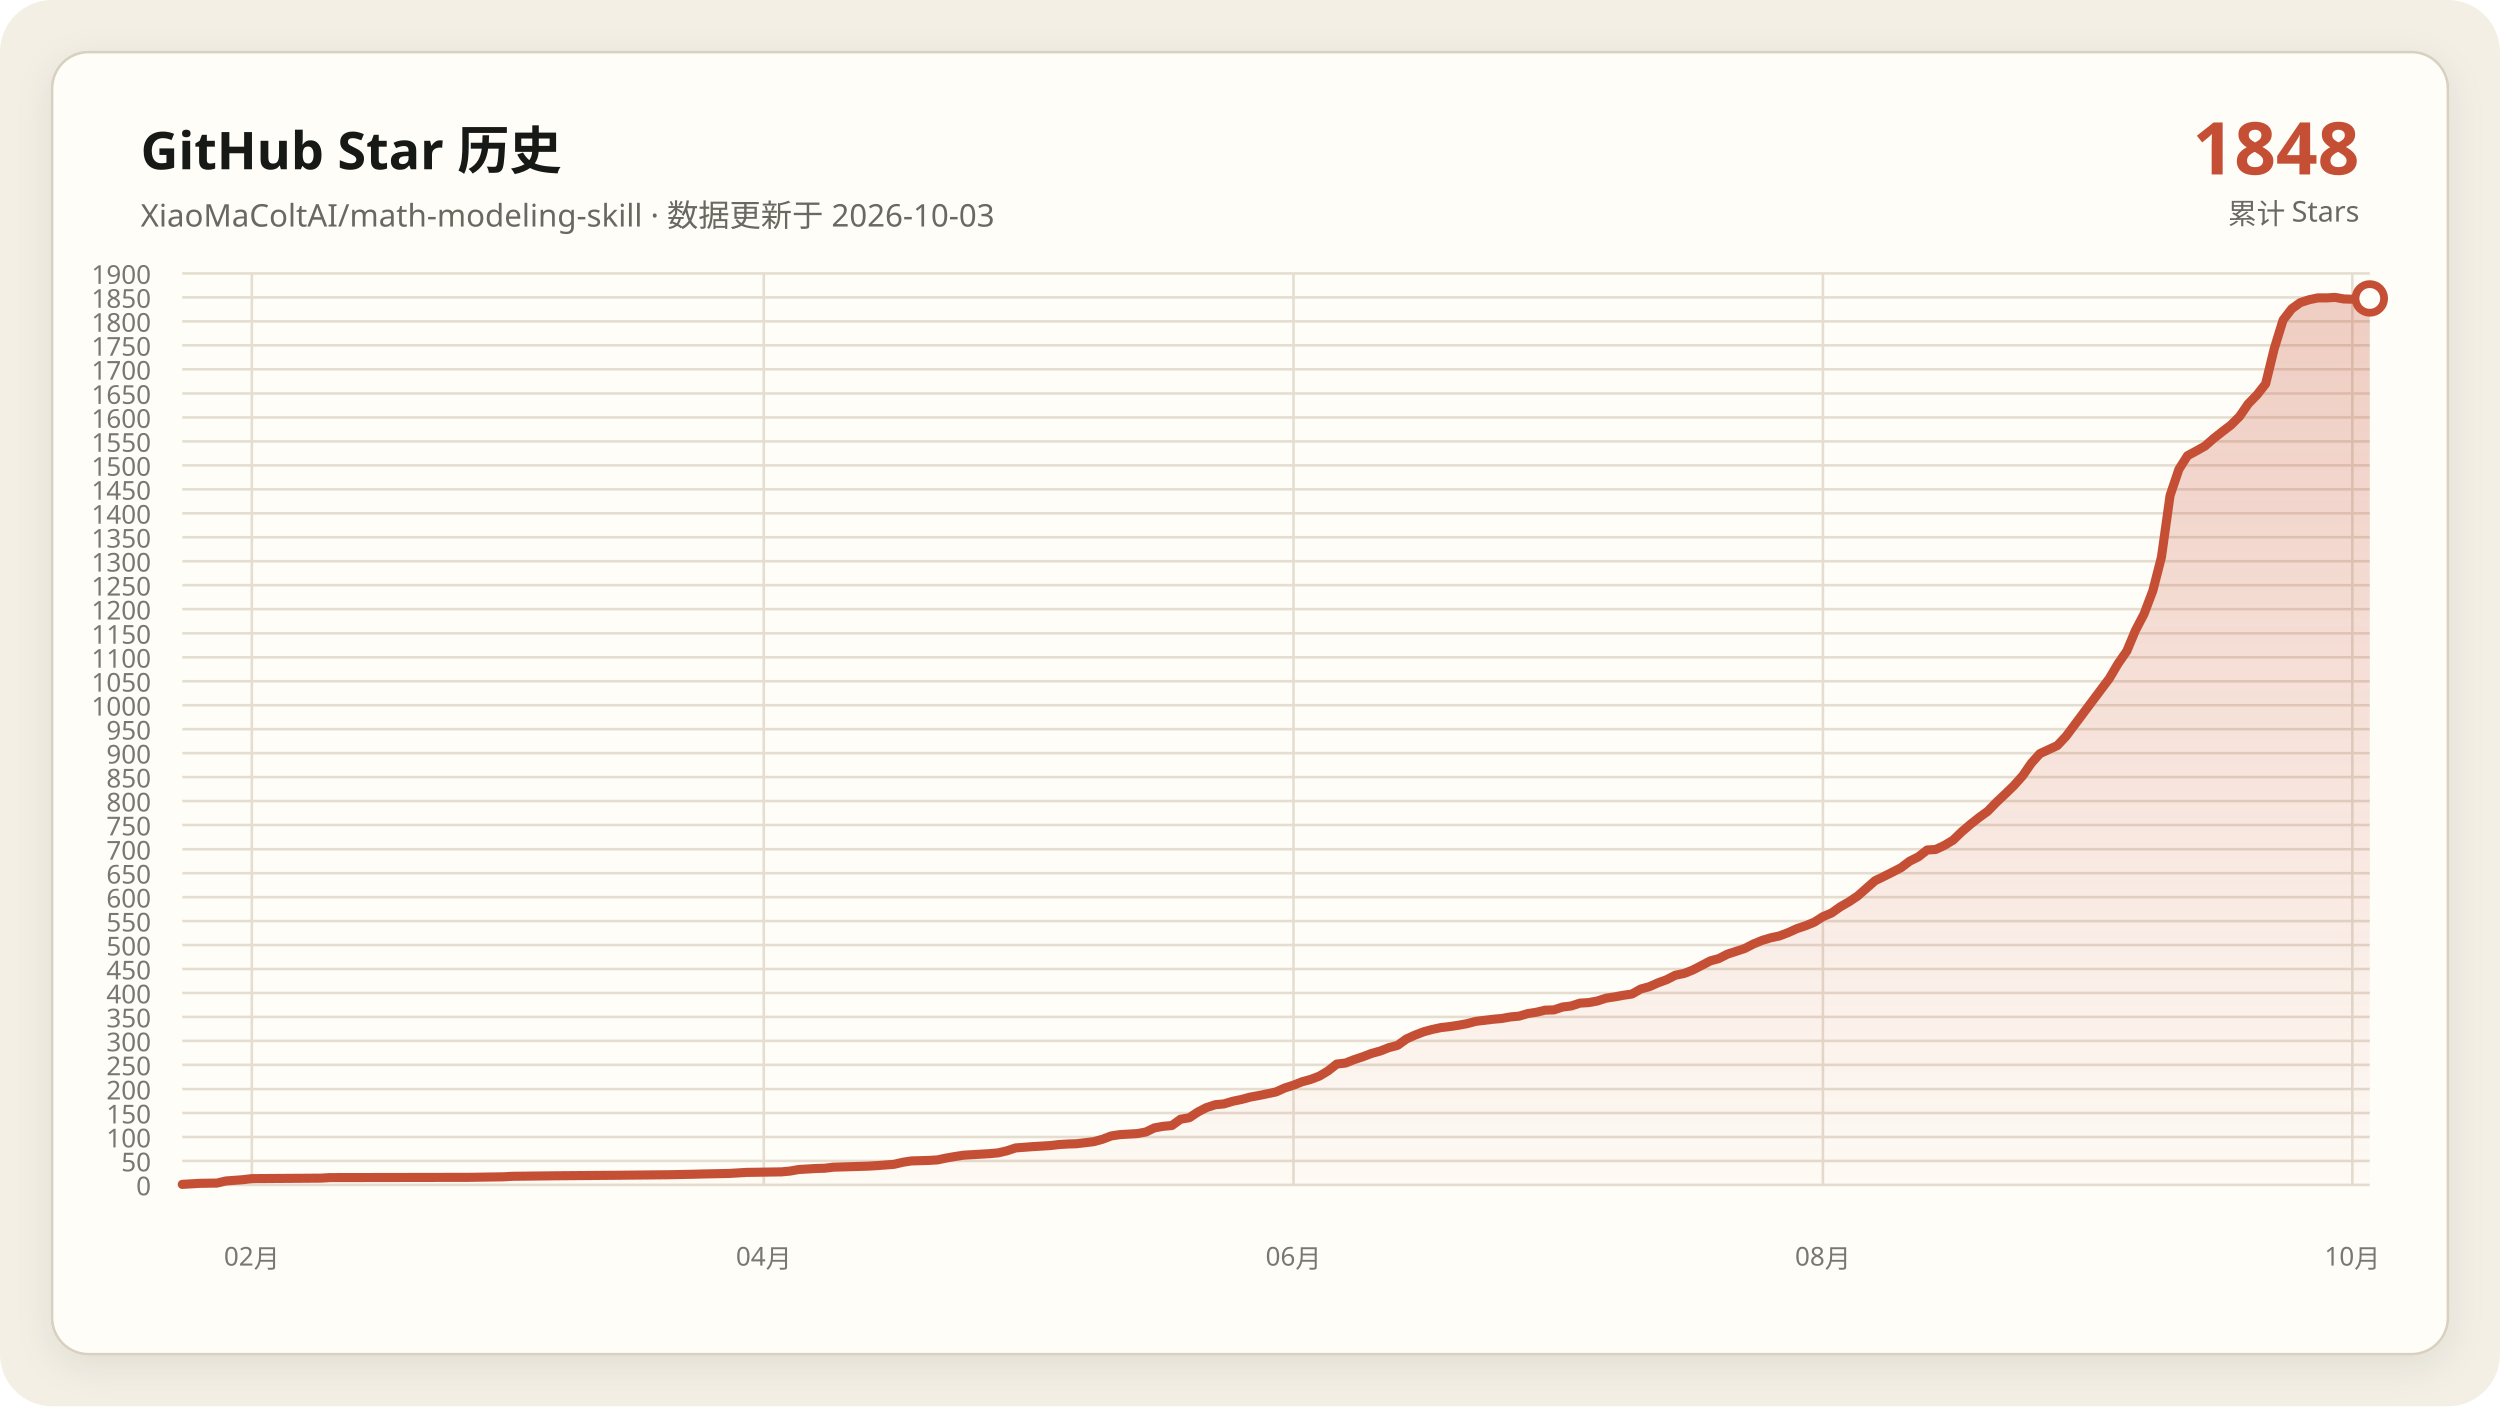
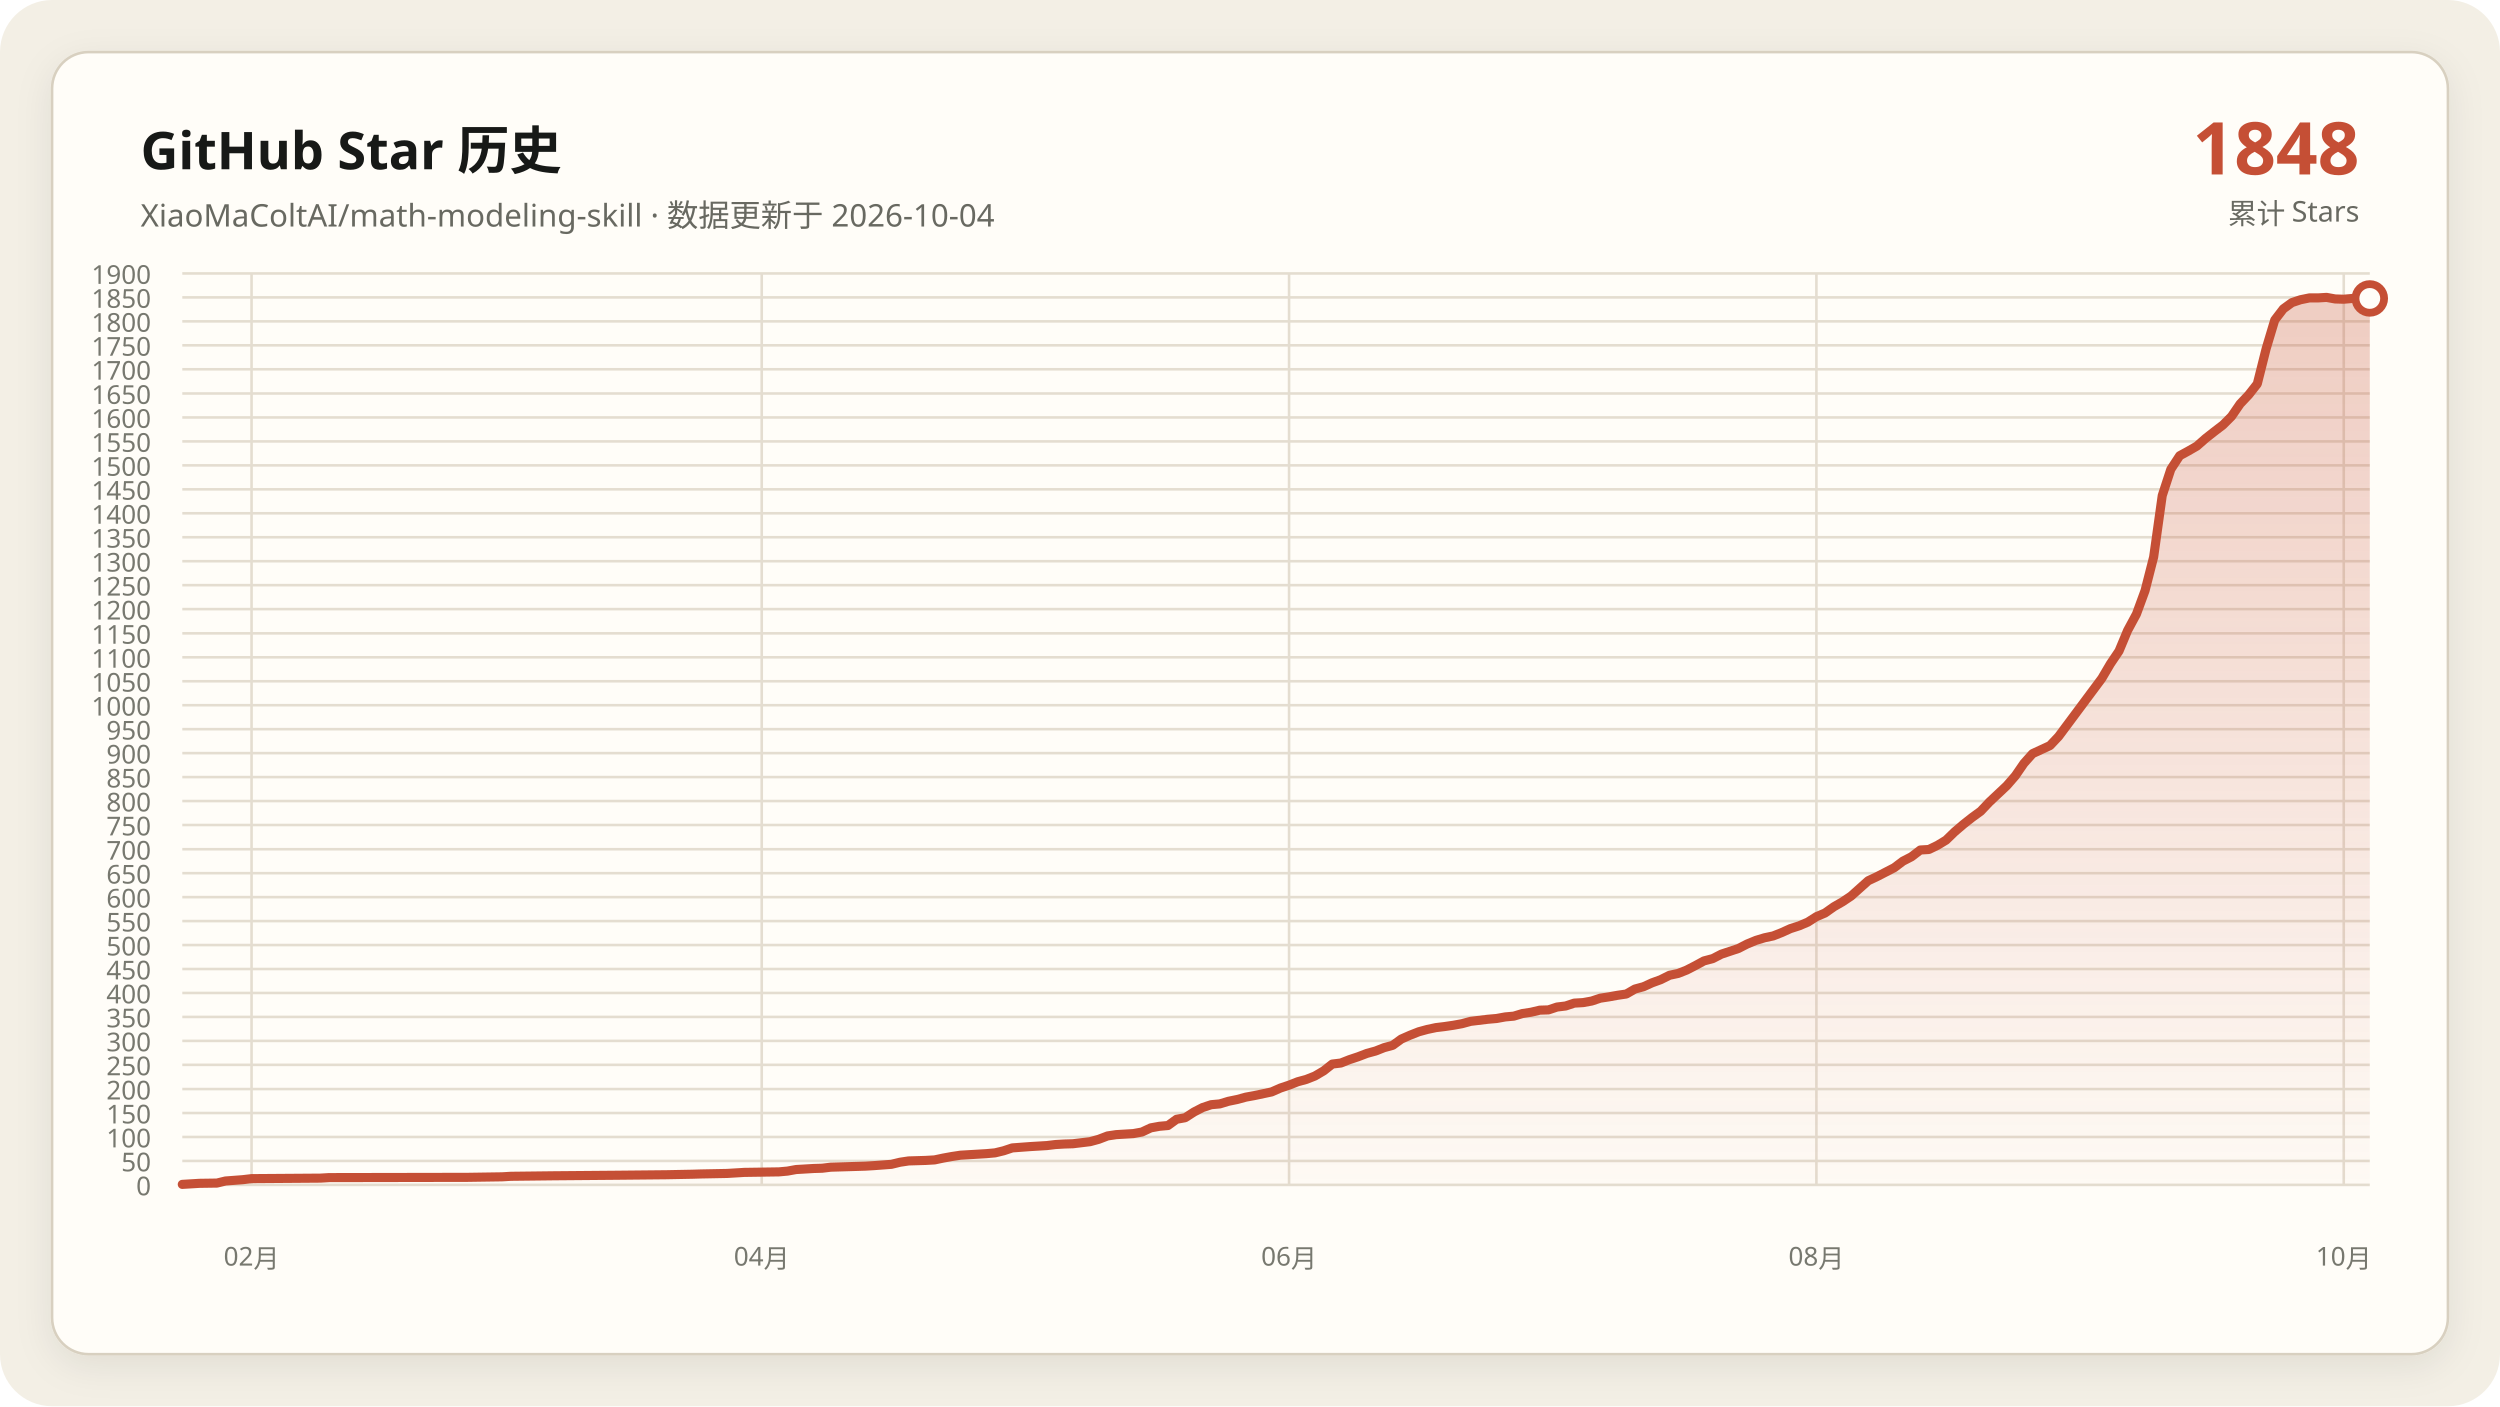
<svg xmlns="http://www.w3.org/2000/svg" data-y-max="1900" viewBox="0 0 960 540" role="img" aria-labelledby="title desc">
  <defs>
    <linearGradient id="area" x1="0" y1="0" x2="0" y2="1">
      <stop offset="0" stop-color="#c54f35" stop-opacity=".28" />
      <stop offset="1" stop-color="#c54f35" stop-opacity=".02" />
    </linearGradient>
    <filter id="shadow" x="-10%" y="-10%" width="120%" height="120%">
      <feDropShadow dx="0" dy="4" stdDeviation="7" flood-color="#171917" flood-opacity=".08" />
    </filter>
  </defs>
  <rect width="960" height="540" rx="20" fill="#f3efe5" />
  <rect x="20" y="20" width="920" height="500" rx="14" fill="#fffdf8" stroke="#d8d0c0" filter="url(#shadow)" />
  <g font-family="Segoe UI, Microsoft YaHei, sans-serif">
    <text x="54" y="65" fill="#171917" font-size="20" font-weight="700">GitHub Star 历史</text>
-     <text x="54" y="87" fill="#686961" font-size="12">XiaoMaColtAI/math-modeling-skill · 数据更新于 2026-10-03</text>
+     <text x="54" y="87" fill="#686961" font-size="12">XiaoMaColtAI/math-modeling-skill · 数据更新于 2026-10-04</text>
    <text x="906" y="67" fill="#c54f35" font-size="28" font-weight="750" text-anchor="end">1848</text>
    <text x="906" y="86" fill="#686961" font-size="11" text-anchor="end">累计 Stars</text>
    <g fill="#77786f" font-size="10">
      <path d="M70 455.0H910" fill="none" stroke="#e4ddd0" stroke-width="1" />
      <text data-y-tick="true" x="58" y="459.0" text-anchor="end">0</text>
      <path d="M70 445.8H910" fill="none" stroke="#e4ddd0" stroke-width="1" />
      <text data-y-tick="true" x="58" y="449.8" text-anchor="end">50</text>
      <path d="M70 436.6H910" fill="none" stroke="#e4ddd0" stroke-width="1" />
      <text data-y-tick="true" x="58" y="440.6" text-anchor="end">100</text>
      <path d="M70 427.4H910" fill="none" stroke="#e4ddd0" stroke-width="1" />
      <text data-y-tick="true" x="58" y="431.4" text-anchor="end">150</text>
      <path d="M70 418.2H910" fill="none" stroke="#e4ddd0" stroke-width="1" />
      <text data-y-tick="true" x="58" y="422.2" text-anchor="end">200</text>
      <path d="M70 408.9H910" fill="none" stroke="#e4ddd0" stroke-width="1" />
      <text data-y-tick="true" x="58" y="412.9" text-anchor="end">250</text>
      <path d="M70 399.7H910" fill="none" stroke="#e4ddd0" stroke-width="1" />
      <text data-y-tick="true" x="58" y="403.7" text-anchor="end">300</text>
      <path d="M70 390.5H910" fill="none" stroke="#e4ddd0" stroke-width="1" />
      <text data-y-tick="true" x="58" y="394.5" text-anchor="end">350</text>
      <path d="M70 381.3H910" fill="none" stroke="#e4ddd0" stroke-width="1" />
      <text data-y-tick="true" x="58" y="385.3" text-anchor="end">400</text>
      <path d="M70 372.1H910" fill="none" stroke="#e4ddd0" stroke-width="1" />
      <text data-y-tick="true" x="58" y="376.1" text-anchor="end">450</text>
      <path d="M70 362.9H910" fill="none" stroke="#e4ddd0" stroke-width="1" />
      <text data-y-tick="true" x="58" y="366.9" text-anchor="end">500</text>
      <path d="M70 353.7H910" fill="none" stroke="#e4ddd0" stroke-width="1" />
      <text data-y-tick="true" x="58" y="357.7" text-anchor="end">550</text>
      <path d="M70 344.5H910" fill="none" stroke="#e4ddd0" stroke-width="1" />
      <text data-y-tick="true" x="58" y="348.5" text-anchor="end">600</text>
      <path d="M70 335.3H910" fill="none" stroke="#e4ddd0" stroke-width="1" />
      <text data-y-tick="true" x="58" y="339.3" text-anchor="end">650</text>
      <path d="M70 326.1H910" fill="none" stroke="#e4ddd0" stroke-width="1" />
      <text data-y-tick="true" x="58" y="330.1" text-anchor="end">700</text>
      <path d="M70 316.8H910" fill="none" stroke="#e4ddd0" stroke-width="1" />
      <text data-y-tick="true" x="58" y="320.8" text-anchor="end">750</text>
      <path d="M70 307.6H910" fill="none" stroke="#e4ddd0" stroke-width="1" />
      <text data-y-tick="true" x="58" y="311.6" text-anchor="end">800</text>
      <path d="M70 298.4H910" fill="none" stroke="#e4ddd0" stroke-width="1" />
      <text data-y-tick="true" x="58" y="302.4" text-anchor="end">850</text>
      <path d="M70 289.2H910" fill="none" stroke="#e4ddd0" stroke-width="1" />
      <text data-y-tick="true" x="58" y="293.2" text-anchor="end">900</text>
      <path d="M70 280.0H910" fill="none" stroke="#e4ddd0" stroke-width="1" />
      <text data-y-tick="true" x="58" y="284.0" text-anchor="end">950</text>
      <path d="M70 270.8H910" fill="none" stroke="#e4ddd0" stroke-width="1" />
      <text data-y-tick="true" x="58" y="274.8" text-anchor="end">1000</text>
      <path d="M70 261.6H910" fill="none" stroke="#e4ddd0" stroke-width="1" />
      <text data-y-tick="true" x="58" y="265.6" text-anchor="end">1050</text>
      <path d="M70 252.4H910" fill="none" stroke="#e4ddd0" stroke-width="1" />
      <text data-y-tick="true" x="58" y="256.4" text-anchor="end">1100</text>
      <path d="M70 243.2H910" fill="none" stroke="#e4ddd0" stroke-width="1" />
      <text data-y-tick="true" x="58" y="247.2" text-anchor="end">1150</text>
      <path d="M70 233.9H910" fill="none" stroke="#e4ddd0" stroke-width="1" />
      <text data-y-tick="true" x="58" y="237.9" text-anchor="end">1200</text>
      <path d="M70 224.7H910" fill="none" stroke="#e4ddd0" stroke-width="1" />
      <text data-y-tick="true" x="58" y="228.7" text-anchor="end">1250</text>
      <path d="M70 215.5H910" fill="none" stroke="#e4ddd0" stroke-width="1" />
      <text data-y-tick="true" x="58" y="219.5" text-anchor="end">1300</text>
      <path d="M70 206.3H910" fill="none" stroke="#e4ddd0" stroke-width="1" />
      <text data-y-tick="true" x="58" y="210.3" text-anchor="end">1350</text>
      <path d="M70 197.1H910" fill="none" stroke="#e4ddd0" stroke-width="1" />
      <text data-y-tick="true" x="58" y="201.1" text-anchor="end">1400</text>
      <path d="M70 187.9H910" fill="none" stroke="#e4ddd0" stroke-width="1" />
      <text data-y-tick="true" x="58" y="191.9" text-anchor="end">1450</text>
      <path d="M70 178.7H910" fill="none" stroke="#e4ddd0" stroke-width="1" />
      <text data-y-tick="true" x="58" y="182.7" text-anchor="end">1500</text>
      <path d="M70 169.5H910" fill="none" stroke="#e4ddd0" stroke-width="1" />
      <text data-y-tick="true" x="58" y="173.5" text-anchor="end">1550</text>
      <path d="M70 160.3H910" fill="none" stroke="#e4ddd0" stroke-width="1" />
      <text data-y-tick="true" x="58" y="164.3" text-anchor="end">1600</text>
      <path d="M70 151.1H910" fill="none" stroke="#e4ddd0" stroke-width="1" />
      <text data-y-tick="true" x="58" y="155.1" text-anchor="end">1650</text>
      <path d="M70 141.8H910" fill="none" stroke="#e4ddd0" stroke-width="1" />
      <text data-y-tick="true" x="58" y="145.8" text-anchor="end">1700</text>
      <path d="M70 132.6H910" fill="none" stroke="#e4ddd0" stroke-width="1" />
      <text data-y-tick="true" x="58" y="136.6" text-anchor="end">1750</text>
      <path d="M70 123.4H910" fill="none" stroke="#e4ddd0" stroke-width="1" />
      <text data-y-tick="true" x="58" y="127.4" text-anchor="end">1800</text>
      <path d="M70 114.2H910" fill="none" stroke="#e4ddd0" stroke-width="1" />
      <text data-y-tick="true" x="58" y="118.2" text-anchor="end">1850</text>
      <path d="M70 105.0H910" fill="none" stroke="#e4ddd0" stroke-width="1" />
      <text data-y-tick="true" x="58" y="109.0" text-anchor="end">1900</text>
-       <path d="M96.7 105V455" fill="none" stroke="#e4ddd0" stroke-width="1" />
-       <text x="96.7" y="486" text-anchor="middle">02月</text>
-       <path d="M293.3 105V455" fill="none" stroke="#e4ddd0" stroke-width="1" />
-       <text x="293.3" y="486" text-anchor="middle">04月</text>
-       <path d="M496.7 105V455" fill="none" stroke="#e4ddd0" stroke-width="1" />
-       <text x="496.7" y="486" text-anchor="middle">06月</text>
-       <path d="M700.0 105V455" fill="none" stroke="#e4ddd0" stroke-width="1" />
-       <text x="700.0" y="486" text-anchor="middle">08月</text>
-       <path d="M903.3 105V455" fill="none" stroke="#e4ddd0" stroke-width="1" />
-       <text x="903.3" y="486" text-anchor="middle">10月</text>
+       <path d="M96.6 105V455" fill="none" stroke="#e4ddd0" stroke-width="1" />
+       <text x="96.6" y="486" text-anchor="middle">02月</text>
+       <path d="M292.5 105V455" fill="none" stroke="#e4ddd0" stroke-width="1" />
+       <text x="292.5" y="486" text-anchor="middle">04月</text>
+       <path d="M495.0 105V455" fill="none" stroke="#e4ddd0" stroke-width="1" />
+       <text x="495.0" y="486" text-anchor="middle">06月</text>
+       <path d="M697.5 105V455" fill="none" stroke="#e4ddd0" stroke-width="1" />
+       <text x="697.5" y="486" text-anchor="middle">08月</text>
+       <path d="M900.0 105V455" fill="none" stroke="#e4ddd0" stroke-width="1" />
+       <text x="900.0" y="486" text-anchor="middle">10月</text>
    </g>
-     <polygon fill="url(#area)" points="70.0,455 70.0,454.8 76.7,454.4 83.3,454.3 86.7,453.5 93.3,453.0 96.7,452.6 123.3,452.4 126.7,452.2 180.0,452.1 193.3,451.9 196.7,451.7 213.3,451.5 236.7,451.3 256.7,451.1 266.7,450.9 270.0,450.8 280.0,450.6 283.3,450.4 286.7,450.2 300.0,450.0 303.3,449.7 306.7,449.1 310.0,448.9 313.3,448.7 316.7,448.6 320.0,448.2 326.7,448.0 333.3,447.8 336.7,447.6 343.3,447.1 346.7,446.3 350.0,445.8 356.7,445.6 360.0,445.4 363.3,444.7 366.7,444.1 370.0,443.6 373.3,443.4 376.7,443.2 380.0,443.0 383.3,442.7 386.7,441.9 390.0,440.8 396.7,440.3 403.3,439.9 406.7,439.5 410.0,439.3 413.3,439.2 420.0,438.4 423.3,437.5 426.7,436.2 430.0,435.7 433.3,435.5 436.7,435.3 440.0,434.7 443.3,433.1 446.7,432.5 450.0,432.2 453.3,429.8 456.7,429.2 460.0,427.0 463.3,425.3 466.7,424.2 470.0,423.9 473.3,422.9 476.7,422.2 480.0,421.3 483.3,420.7 486.7,420.0 490.0,419.3 493.3,417.8 496.7,416.7 500.0,415.4 503.3,414.5 506.7,413.2 510.0,411.2 513.3,408.6 516.7,408.2 520.0,406.9 523.3,405.8 526.7,404.5 530.0,403.6 533.3,402.3 536.7,401.4 540.0,399.0 543.3,397.5 546.7,396.2 550.0,395.3 553.3,394.6 556.7,394.2 560.0,393.7 563.3,393.1 566.7,392.2 570.0,391.8 573.3,391.4 576.7,391.1 580.0,390.5 583.3,390.2 586.7,389.2 590.0,388.7 593.3,387.9 596.7,387.8 600.0,386.7 603.3,386.3 606.7,385.2 610.0,385.0 613.3,384.4 616.7,383.3 620.0,382.8 623.3,382.2 626.7,381.7 630.0,379.8 633.3,378.9 636.7,377.4 640.0,376.2 643.3,374.5 646.7,373.8 650.0,372.5 653.3,370.8 656.7,369.0 660.0,368.1 663.3,366.4 666.7,365.3 670.0,364.2 673.3,362.5 676.7,361.1 680.0,360.1 683.3,359.4 686.7,358.1 690.0,356.6 693.3,355.5 696.7,354.1 700.0,352.0 703.3,350.6 706.7,348.2 710.0,346.3 713.3,344.1 720.0,338.2 723.3,336.6 726.7,334.9 730.0,333.2 733.3,330.7 736.7,329.0 740.0,326.4 743.3,326.2 746.7,324.6 750.0,322.6 753.3,319.4 756.7,316.5 760.0,313.9 763.3,311.5 766.7,308.0 770.0,304.9 773.3,301.7 776.7,297.9 780.0,293.1 783.3,289.4 790.0,286.3 793.3,282.8 810.0,260.5 813.3,254.9 816.7,250.0 820.0,242.1 823.3,235.8 826.7,226.8 830.0,213.9 833.3,190.3 836.7,180.2 840.0,175.0 843.3,173.2 846.7,171.3 850.0,168.4 853.3,165.8 856.7,163.2 860.0,159.9 863.3,155.1 866.7,151.6 870.0,147.4 873.3,133.9 876.7,122.9 880.0,118.6 883.3,116.2 886.7,115.1 890.0,114.4 893.3,114.4 896.7,114.2 900.0,114.8 903.3,114.9 906.7,114.6 910.0,114.6 910.0,455" />
-     <polyline fill="none" stroke="#c54f35" stroke-width="3.5" stroke-linecap="round" stroke-linejoin="round" points="70.0,454.8 76.7,454.4 83.3,454.3 86.7,453.5 93.3,453.0 96.7,452.6 123.3,452.4 126.7,452.2 180.0,452.1 193.3,451.9 196.7,451.7 213.3,451.5 236.7,451.3 256.7,451.1 266.7,450.9 270.0,450.8 280.0,450.6 283.3,450.4 286.7,450.2 300.0,450.0 303.3,449.7 306.7,449.1 310.0,448.9 313.3,448.7 316.7,448.6 320.0,448.2 326.7,448.0 333.3,447.8 336.7,447.6 343.3,447.1 346.7,446.3 350.0,445.8 356.7,445.6 360.0,445.4 363.3,444.7 366.7,444.1 370.0,443.6 373.3,443.4 376.7,443.2 380.0,443.0 383.3,442.7 386.7,441.9 390.0,440.8 396.7,440.3 403.3,439.9 406.7,439.5 410.0,439.3 413.3,439.2 420.0,438.4 423.3,437.5 426.7,436.2 430.0,435.7 433.3,435.5 436.7,435.3 440.0,434.7 443.3,433.1 446.7,432.5 450.0,432.2 453.3,429.8 456.7,429.2 460.0,427.0 463.3,425.3 466.7,424.2 470.0,423.9 473.3,422.9 476.7,422.2 480.0,421.3 483.3,420.7 486.7,420.0 490.0,419.3 493.3,417.8 496.7,416.7 500.0,415.4 503.3,414.5 506.7,413.2 510.0,411.2 513.3,408.6 516.7,408.2 520.0,406.9 523.3,405.8 526.7,404.5 530.0,403.6 533.3,402.3 536.7,401.4 540.0,399.0 543.3,397.5 546.7,396.2 550.0,395.3 553.3,394.6 556.7,394.2 560.0,393.7 563.3,393.1 566.7,392.2 570.0,391.8 573.3,391.4 576.7,391.1 580.0,390.5 583.3,390.2 586.7,389.2 590.0,388.7 593.3,387.9 596.7,387.8 600.0,386.7 603.3,386.3 606.7,385.2 610.0,385.0 613.3,384.4 616.7,383.3 620.0,382.8 623.3,382.2 626.7,381.7 630.0,379.8 633.3,378.9 636.7,377.4 640.0,376.2 643.3,374.5 646.7,373.8 650.0,372.5 653.3,370.8 656.7,369.0 660.0,368.1 663.3,366.4 666.7,365.3 670.0,364.2 673.3,362.5 676.7,361.1 680.0,360.1 683.3,359.4 686.7,358.1 690.0,356.6 693.3,355.5 696.7,354.1 700.0,352.0 703.3,350.6 706.7,348.2 710.0,346.3 713.3,344.1 720.0,338.2 723.3,336.6 726.7,334.9 730.0,333.2 733.3,330.7 736.7,329.0 740.0,326.4 743.3,326.2 746.7,324.6 750.0,322.6 753.3,319.4 756.7,316.5 760.0,313.9 763.3,311.5 766.7,308.0 770.0,304.9 773.3,301.7 776.7,297.9 780.0,293.1 783.3,289.4 790.0,286.3 793.3,282.8 810.0,260.5 813.3,254.9 816.7,250.0 820.0,242.1 823.3,235.8 826.7,226.8 830.0,213.9 833.3,190.3 836.7,180.2 840.0,175.0 843.3,173.2 846.7,171.3 850.0,168.4 853.3,165.8 856.7,163.2 860.0,159.9 863.3,155.1 866.7,151.6 870.0,147.4 873.3,133.9 876.7,122.9 880.0,118.6 883.3,116.2 886.7,115.1 890.0,114.4 893.3,114.4 896.7,114.2 900.0,114.8 903.3,114.9 906.7,114.6 910.0,114.6" />
+     <polygon fill="url(#area)" points="70.0,455 70.0,454.8 76.6,454.4 83.3,454.3 86.6,453.5 93.2,453.0 96.6,452.6 123.1,452.4 126.4,452.2 179.6,452.1 192.8,451.9 196.2,451.7 212.8,451.5 236.0,451.3 255.9,451.1 265.9,450.9 269.2,450.8 279.2,450.6 282.5,450.4 285.8,450.2 299.1,450.0 302.4,449.7 305.7,449.1 309.1,448.9 312.4,448.7 315.7,448.6 319.0,448.2 325.7,448.0 332.3,447.8 335.6,447.6 342.3,447.1 345.6,446.3 348.9,445.8 355.5,445.6 358.9,445.4 362.2,444.7 365.5,444.1 368.8,443.6 372.1,443.4 375.5,443.2 378.8,443.0 382.1,442.7 385.4,441.9 388.7,440.8 395.4,440.3 402.0,439.9 405.3,439.5 408.7,439.3 412.0,439.2 418.6,438.4 421.9,437.5 425.3,436.2 428.6,435.7 431.9,435.5 435.2,435.3 438.5,434.7 441.9,433.1 445.2,432.5 448.5,432.2 451.8,429.8 455.1,429.2 458.5,427.0 461.8,425.3 465.1,424.2 468.4,423.9 471.7,422.9 475.1,422.2 478.4,421.3 481.7,420.7 485.0,420.0 488.3,419.3 491.7,417.8 495.0,416.7 498.3,415.4 501.6,414.5 504.9,413.2 508.3,411.2 511.6,408.6 514.9,408.2 518.2,406.9 521.5,405.8 524.9,404.5 528.2,403.6 531.5,402.3 534.8,401.4 538.1,399.0 541.5,397.5 544.8,396.2 548.1,395.3 551.4,394.6 554.7,394.2 558.1,393.7 561.4,393.1 564.7,392.2 568.0,391.8 571.3,391.4 574.7,391.1 578.0,390.5 581.3,390.2 584.6,389.2 587.9,388.7 591.3,387.9 594.6,387.8 597.9,386.7 601.2,386.3 604.5,385.2 607.9,385.0 611.2,384.4 614.5,383.3 617.8,382.8 621.1,382.2 624.5,381.7 627.8,379.8 631.1,378.9 634.4,377.4 637.7,376.2 641.1,374.5 644.4,373.8 647.7,372.5 651.0,370.8 654.3,369.0 657.7,368.1 661.0,366.4 664.3,365.3 667.6,364.2 670.9,362.5 674.3,361.1 677.6,360.1 680.9,359.4 684.2,358.1 687.5,356.6 690.9,355.5 694.2,354.1 697.5,352.0 700.8,350.6 704.2,348.2 707.5,346.3 710.8,344.1 717.4,338.2 720.8,336.6 724.1,334.9 727.4,333.2 730.7,330.7 734.0,329.0 737.4,326.4 740.7,326.2 744.0,324.6 747.3,322.6 750.6,319.4 754.0,316.5 757.3,313.9 760.6,311.5 763.9,308.0 767.2,304.9 770.6,301.7 773.9,297.9 777.2,293.1 780.5,289.4 787.2,286.3 790.5,282.8 807.1,260.5 810.4,254.9 813.7,250.0 817.0,242.1 820.4,235.8 823.7,226.8 827.0,213.9 830.3,190.3 833.6,180.2 837.0,175.0 840.3,173.2 843.6,171.3 846.9,168.4 850.2,165.8 853.6,163.2 856.9,159.9 860.2,155.1 863.5,151.6 866.8,147.4 870.2,133.9 873.5,122.9 876.8,118.6 880.1,116.2 883.4,115.1 886.8,114.4 890.1,114.4 893.4,114.2 896.7,114.8 900.0,114.9 903.4,114.6 906.7,114.6 910.0,114.6 910.0,455" />
+     <polyline fill="none" stroke="#c54f35" stroke-width="3.5" stroke-linecap="round" stroke-linejoin="round" points="70.0,454.8 76.6,454.4 83.3,454.3 86.6,453.5 93.2,453.0 96.6,452.6 123.1,452.4 126.4,452.2 179.6,452.1 192.8,451.9 196.2,451.7 212.8,451.5 236.0,451.3 255.9,451.1 265.9,450.9 269.2,450.8 279.2,450.6 282.5,450.4 285.8,450.2 299.1,450.0 302.4,449.7 305.7,449.1 309.1,448.9 312.4,448.7 315.7,448.6 319.0,448.2 325.7,448.0 332.3,447.8 335.6,447.6 342.3,447.1 345.6,446.3 348.9,445.8 355.5,445.6 358.9,445.4 362.2,444.7 365.5,444.1 368.8,443.6 372.1,443.4 375.5,443.2 378.8,443.0 382.1,442.7 385.4,441.9 388.7,440.8 395.4,440.3 402.0,439.9 405.3,439.5 408.7,439.3 412.0,439.2 418.6,438.4 421.9,437.5 425.3,436.2 428.6,435.7 431.9,435.5 435.2,435.3 438.5,434.7 441.9,433.1 445.2,432.5 448.5,432.2 451.8,429.8 455.1,429.2 458.5,427.0 461.8,425.3 465.1,424.2 468.4,423.9 471.7,422.9 475.1,422.2 478.4,421.3 481.7,420.7 485.0,420.0 488.3,419.3 491.7,417.8 495.0,416.7 498.3,415.4 501.6,414.5 504.9,413.2 508.3,411.2 511.6,408.6 514.9,408.2 518.2,406.9 521.5,405.8 524.9,404.5 528.2,403.6 531.5,402.3 534.8,401.4 538.1,399.0 541.5,397.5 544.8,396.2 548.1,395.3 551.4,394.6 554.7,394.2 558.1,393.7 561.4,393.1 564.7,392.2 568.0,391.8 571.3,391.4 574.7,391.1 578.0,390.5 581.3,390.2 584.6,389.2 587.9,388.7 591.3,387.9 594.6,387.8 597.9,386.7 601.2,386.3 604.5,385.2 607.9,385.0 611.2,384.4 614.5,383.3 617.8,382.8 621.1,382.2 624.5,381.7 627.8,379.8 631.1,378.9 634.4,377.4 637.7,376.2 641.1,374.5 644.4,373.8 647.7,372.5 651.0,370.8 654.3,369.0 657.7,368.1 661.0,366.4 664.3,365.3 667.6,364.2 670.9,362.5 674.3,361.1 677.6,360.1 680.9,359.4 684.2,358.1 687.5,356.6 690.9,355.5 694.2,354.1 697.5,352.0 700.8,350.6 704.2,348.2 707.5,346.3 710.8,344.1 717.4,338.2 720.8,336.6 724.1,334.9 727.4,333.2 730.7,330.7 734.0,329.0 737.4,326.4 740.7,326.2 744.0,324.6 747.3,322.6 750.6,319.4 754.0,316.5 757.3,313.9 760.6,311.5 763.9,308.0 767.2,304.9 770.6,301.7 773.9,297.9 777.2,293.1 780.5,289.4 787.2,286.3 790.5,282.8 807.1,260.5 810.4,254.9 813.7,250.0 817.0,242.1 820.4,235.8 823.7,226.8 827.0,213.9 830.3,190.3 833.6,180.2 837.0,175.0 840.3,173.2 843.6,171.3 846.9,168.4 850.2,165.8 853.6,163.2 856.9,159.9 860.2,155.1 863.5,151.6 866.8,147.4 870.2,133.9 873.5,122.9 876.8,118.6 880.1,116.2 883.4,115.1 886.8,114.4 890.1,114.4 893.4,114.2 896.7,114.8 900.0,114.9 903.4,114.6 906.7,114.6 910.0,114.6" />
    <circle cx="910.0" cy="114.6" r="5.5" fill="#fffdf8" stroke="#c54f35" stroke-width="3" />
  </g>
</svg>
